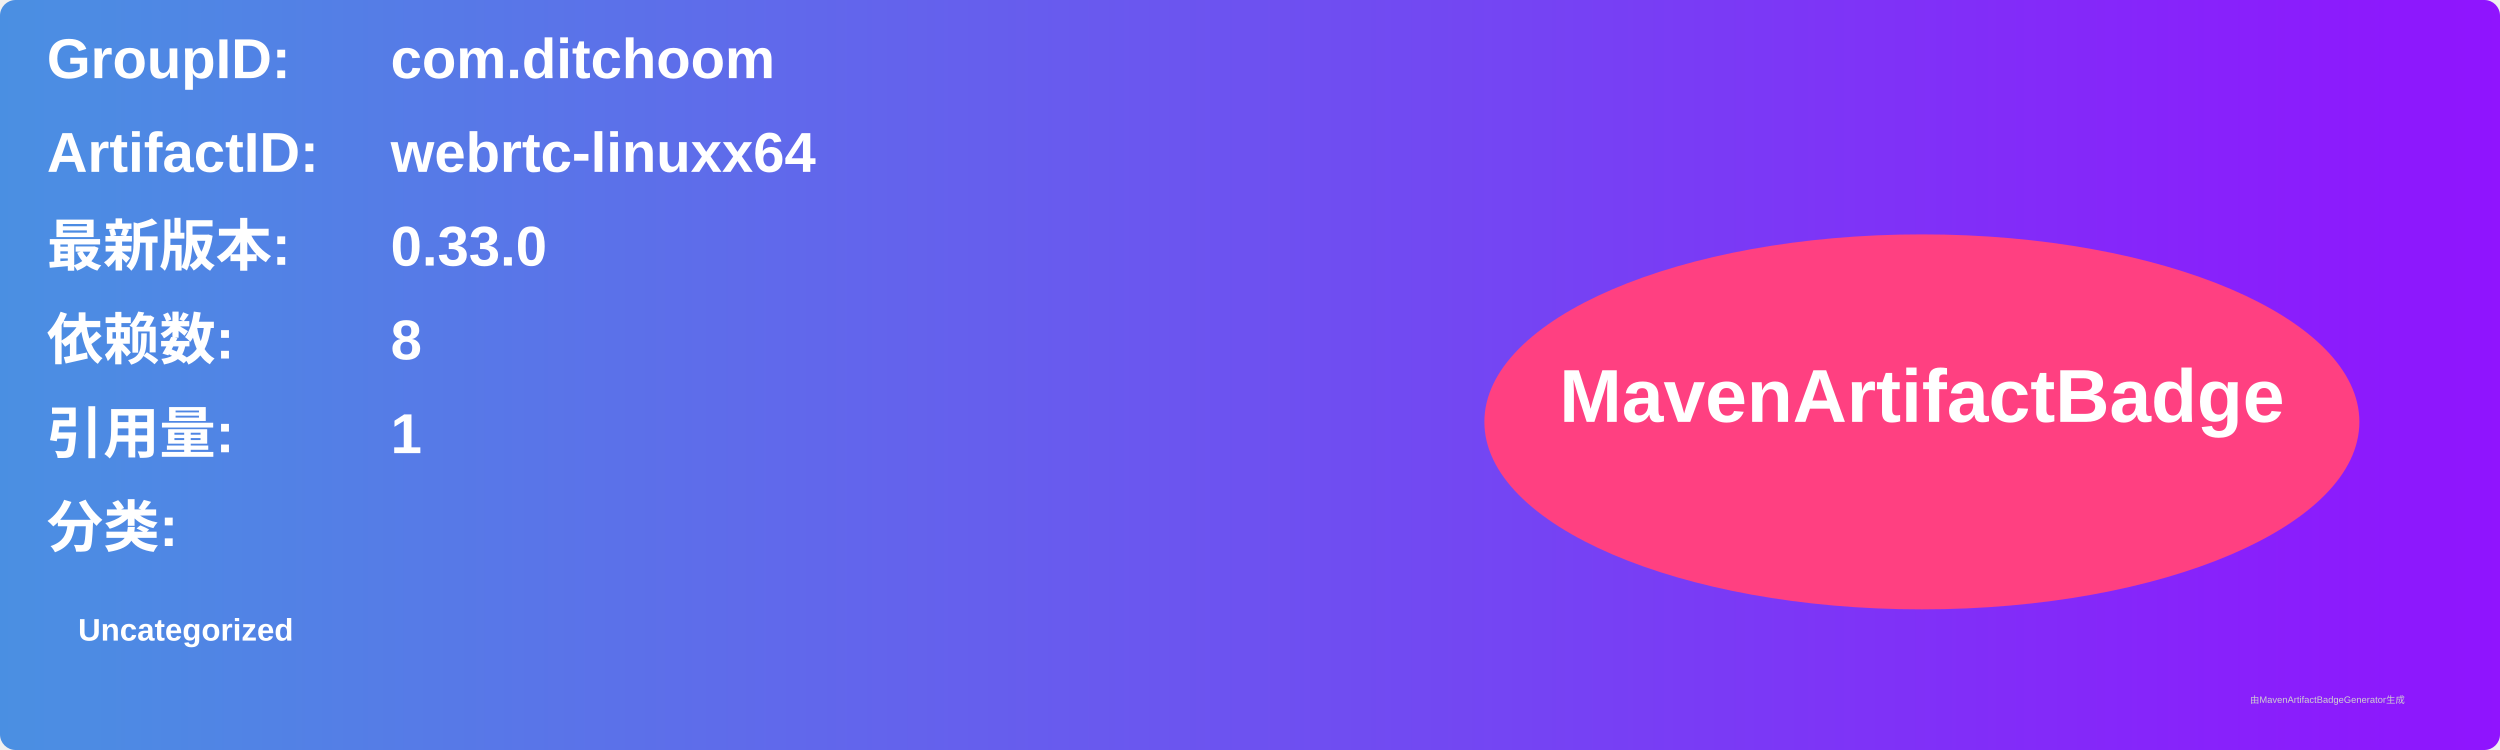
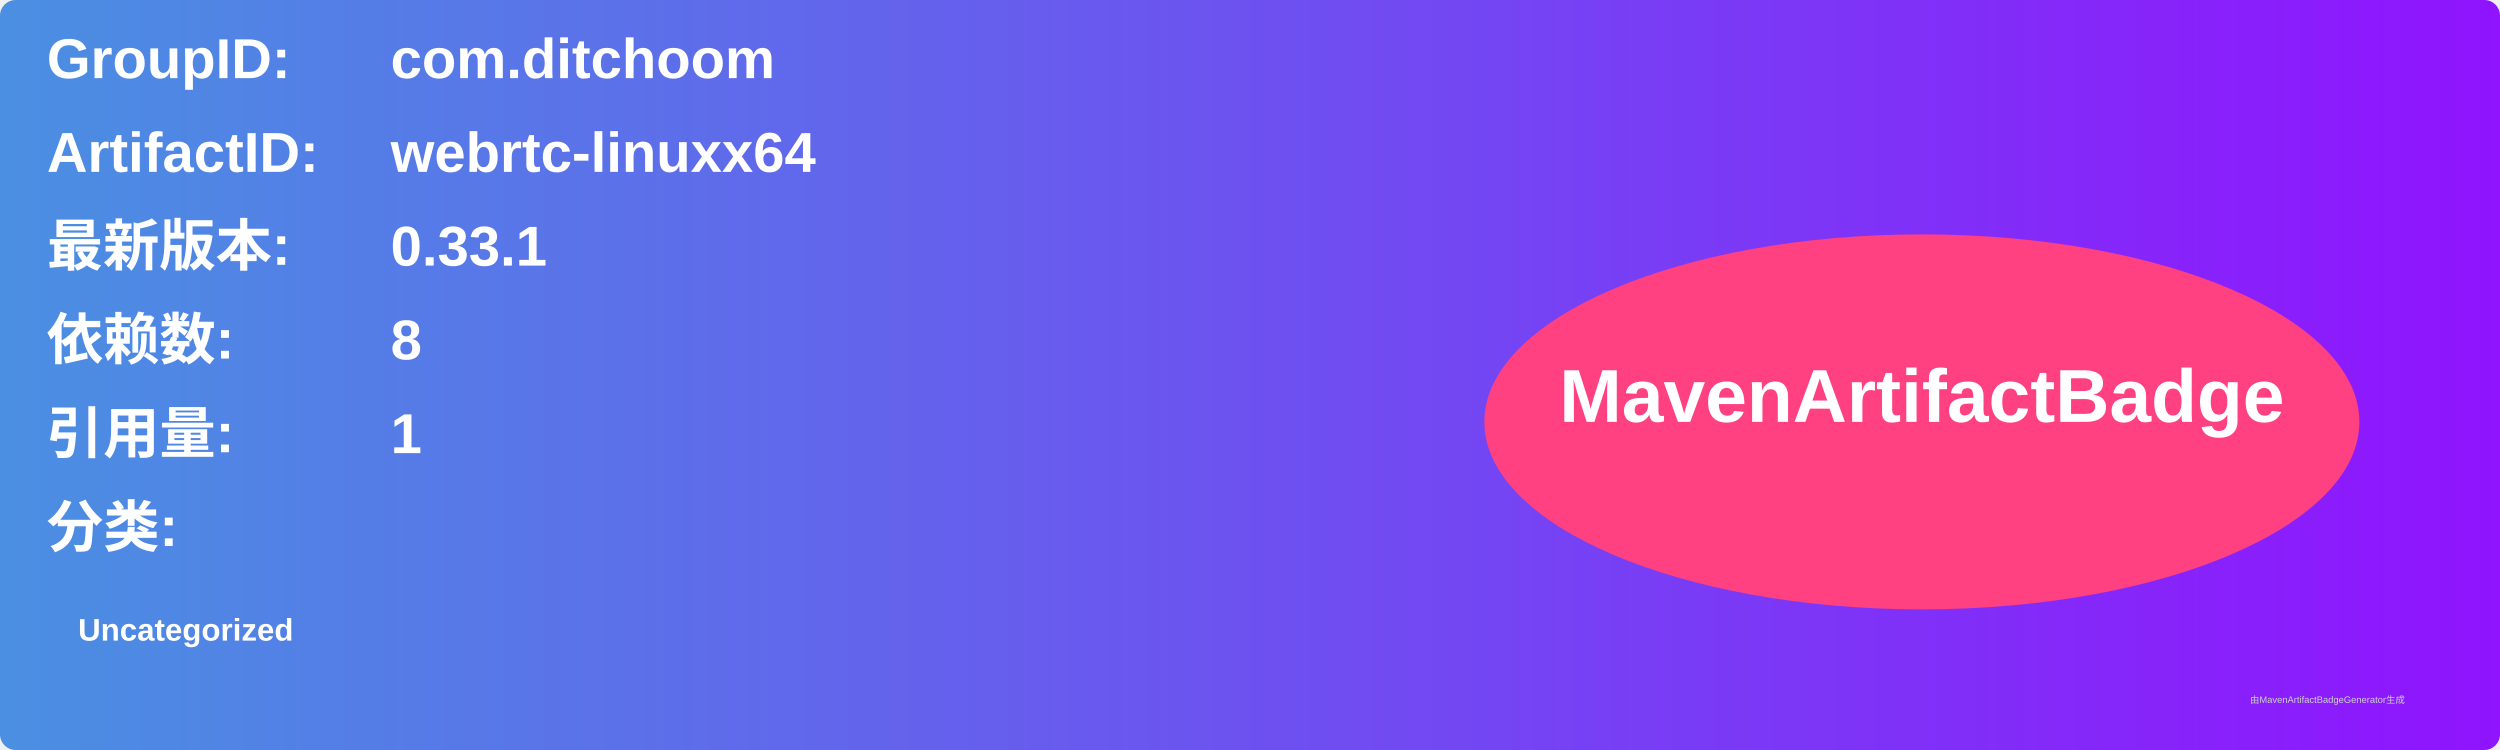
<svg xmlns="http://www.w3.org/2000/svg" width="800" height="240" viewBox="0 0 800 240">
  <linearGradient id="grad" x1="0%" y1="0%" x2="100%" y2="0%">
    <stop offset="0%" stop-color="#4a90e2" />
    <stop offset="100%" stop-color="#9013fe" />
  </linearGradient>
  <rect width="100%" height="100%" rx="5" ry="5" fill="url(#grad)" />
  <g transform="translate(15, 15)">
    <text x="0" y="10" font-family="Arial" font-size="18" fill="white" font-weight="bold" width="260">GroupID:</text>
    <text x="110" y="10" font-family="Arial" font-size="18" fill="white" font-weight="bold" width="460">com.ditchoom</text>
    <text x="0" y="40" font-family="Arial" font-size="18" fill="white" font-weight="bold" width="260">ArtifactID:</text>
    <text x="110" y="40" font-family="Arial" font-size="18" fill="white" font-weight="bold" width="460">webrtc-linuxx64</text>
    <text x="0" y="70" font-family="Arial" font-size="18" fill="white" font-weight="bold">最新版本:</text>
    <text x="110" y="70" font-family="Arial" font-size="18" fill="white" font-weight="bold">
-       <tspan font-weight="bold">0.33.0</tspan>
+       <tspan font-weight="bold">0.33.1</tspan>
    </text>
    <text x="0" y="100" font-family="Arial" font-size="18" fill="white" font-weight="bold">依赖数: </text>
    <text x="110" y="100" font-family="Arial" font-size="18" fill="white">
      <tspan font-weight="bold">8</tspan>
    </text>
    <text x="0" y="130" font-family="Arial" font-size="18" fill="white" font-weight="bold">引用量: </text>
    <text x="110" y="130" font-family="Arial" font-size="18" fill="white">
      <tspan font-weight="bold">1</tspan>
    </text>
    <text x="0" y="160" font-family="Arial" font-size="18" fill="white" font-weight="bold">分类:</text>
    <text x="10" y="190" font-family="Arial" font-size="10" fill="white">
      <tspan font-weight="bold">Uncategorized</tspan>
    </text>
    <ellipse cx="600" cy="120" rx="140" ry="60" fill="#ff4081" />
    <text x="600" y="120" text-anchor="middle" font-family="Arial" font-size="24" fill="white" font-weight="bold">MavenArtifactBadge</text>
  </g>
  <text x="720" y="225" font-family="Arial" font-size="3" fill="#d0d0d0">由MavenArtifactBadgeGenerator生成</text>
</svg>
